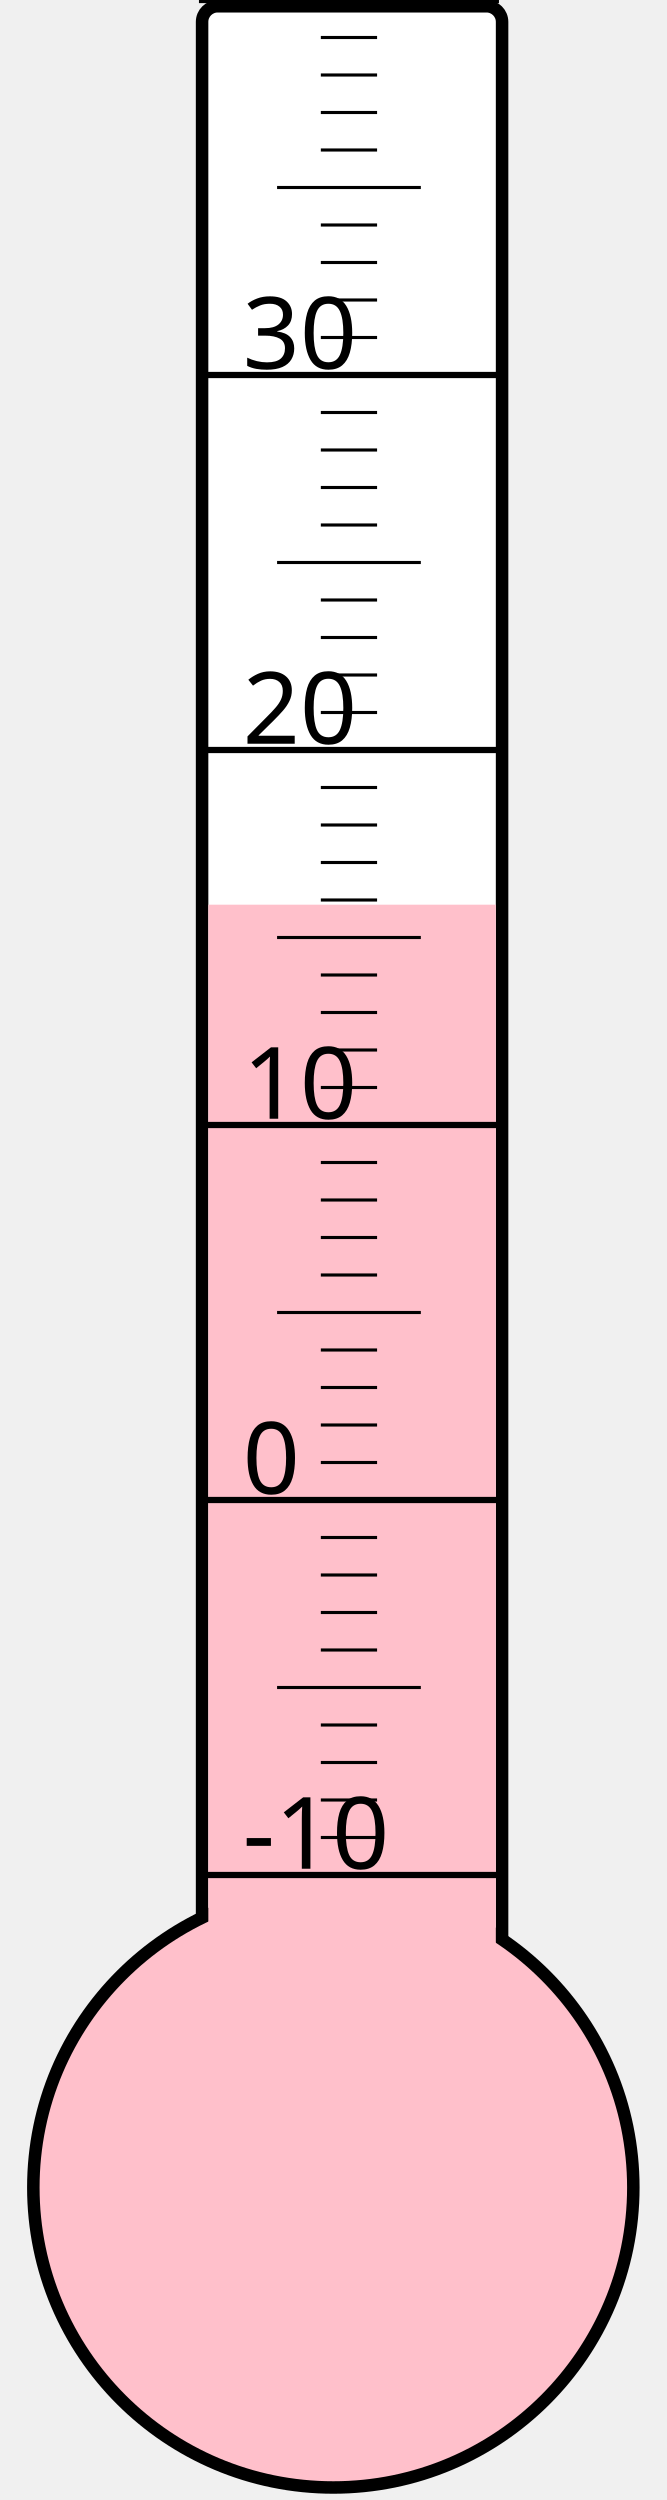
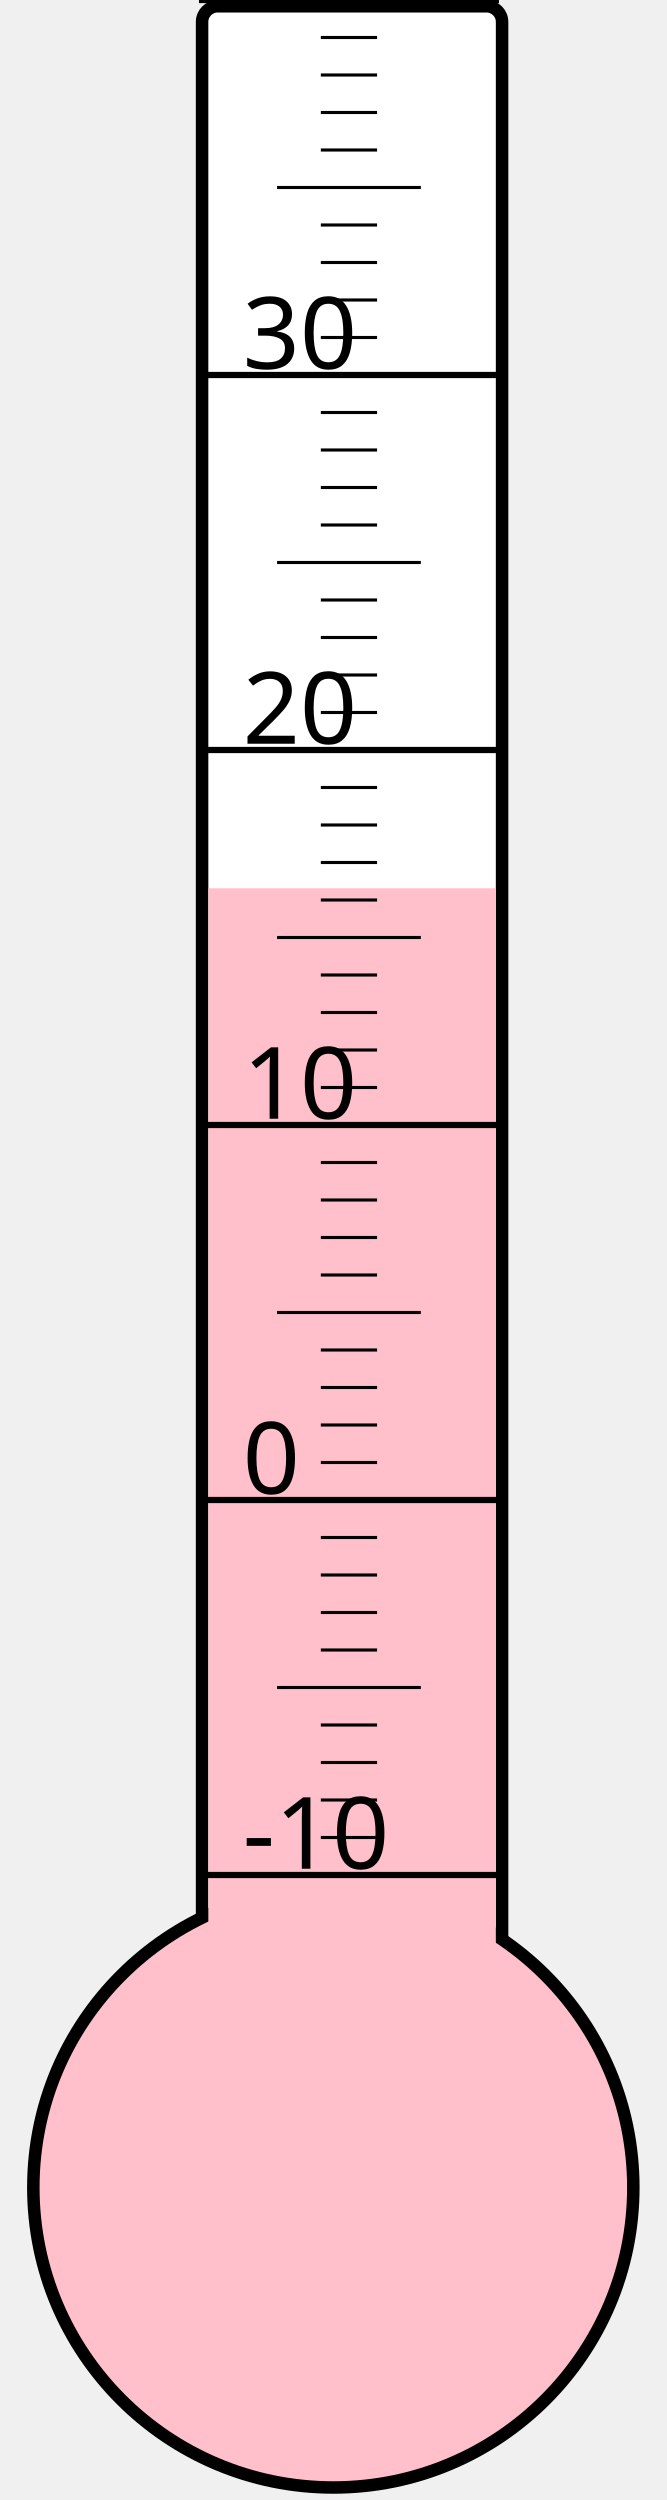
<svg xmlns="http://www.w3.org/2000/svg" width="40px" height="150px" viewBox="0 0 200 800">
  <rect width="200" height="800" x="0" y="0" style="fill: #ffffeb; fill-opacity: 0;" />
  <rect width="96" height="680" x="58" y="2" rx="5" ry="5" style="fill: white; fill-opacity: 1; stroke: black; stroke-width: 4;" />
  <circle cx="100" cy="700" r="96" style="fill: pink; stroke: black; stroke-width: 4;" />
-   <rect width="92" height="410.5" x="60" y="289.5" style="fill: pink; fill-opacity: 1; stroke-width: 0;" />
+   <rect width="92" height="415.75" x="60" y="284.25" style="fill: pink; fill-opacity: 1; stroke-width: 0;" />
  <text x="71" y="598" style="font-family: sans-serif; font-size: 24pt;">-10</text>
  <text x="71" y="478" style="font-family: sans-serif; font-size: 24pt;">0</text>
  <text x="71" y="358" style="font-family: sans-serif; font-size: 24pt;">10</text>
  <text x="71" y="238" style="font-family: sans-serif; font-size: 24pt;">20</text>
  <text x="71" y="118" style="font-family: sans-serif; font-size: 24pt;">30</text>
  <g style="stroke: black;">
    <line x1="57" y1="600" x2="153" y2="600" style="stroke-width: 2;" />
    <line x1="96" y1="588" x2="114" y2="588" style="stroke-width: 1;" />
    <line x1="96" y1="576" x2="114" y2="576" style="stroke-width: 1;" />
    <line x1="96" y1="564" x2="114" y2="564" style="stroke-width: 1;" />
    <line x1="96" y1="552" x2="114" y2="552" style="stroke-width: 1;" />
    <line x1="82" y1="540" x2="128" y2="540" style="stroke-width: 1;" />
    <line x1="96" y1="528" x2="114" y2="528" style="stroke-width: 1;" />
    <line x1="96" y1="516" x2="114" y2="516" style="stroke-width: 1;" />
    <line x1="96" y1="504" x2="114" y2="504" style="stroke-width: 1;" />
    <line x1="96" y1="492" x2="114" y2="492" style="stroke-width: 1;" />
    <line x1="57" y1="480" x2="153" y2="480" style="stroke-width: 2;" />
    <line x1="96" y1="468" x2="114" y2="468" style="stroke-width: 1;" />
    <line x1="96" y1="456" x2="114" y2="456" style="stroke-width: 1;" />
    <line x1="96" y1="444" x2="114" y2="444" style="stroke-width: 1;" />
    <line x1="96" y1="432" x2="114" y2="432" style="stroke-width: 1;" />
    <line x1="82" y1="420" x2="128" y2="420" style="stroke-width: 1;" />
    <line x1="96" y1="408" x2="114" y2="408" style="stroke-width: 1;" />
    <line x1="96" y1="396" x2="114" y2="396" style="stroke-width: 1;" />
    <line x1="96" y1="384" x2="114" y2="384" style="stroke-width: 1;" />
    <line x1="96" y1="372" x2="114" y2="372" style="stroke-width: 1;" />
    <line x1="57" y1="360" x2="153" y2="360" style="stroke-width: 2;" />
    <line x1="96" y1="348" x2="114" y2="348" style="stroke-width: 1;" />
    <line x1="96" y1="336" x2="114" y2="336" style="stroke-width: 1;" />
    <line x1="96" y1="324" x2="114" y2="324" style="stroke-width: 1;" />
    <line x1="96" y1="312" x2="114" y2="312" style="stroke-width: 1;" />
    <line x1="82" y1="300" x2="128" y2="300" style="stroke-width: 1;" />
    <line x1="96" y1="288" x2="114" y2="288" style="stroke-width: 1;" />
    <line x1="96" y1="276" x2="114" y2="276" style="stroke-width: 1;" />
    <line x1="96" y1="264" x2="114" y2="264" style="stroke-width: 1;" />
    <line x1="96" y1="252" x2="114" y2="252" style="stroke-width: 1;" />
    <line x1="57" y1="240" x2="153" y2="240" style="stroke-width: 2;" />
    <line x1="96" y1="228" x2="114" y2="228" style="stroke-width: 1;" />
    <line x1="96" y1="216" x2="114" y2="216" style="stroke-width: 1;" />
    <line x1="96" y1="204" x2="114" y2="204" style="stroke-width: 1;" />
    <line x1="96" y1="192" x2="114" y2="192" style="stroke-width: 1;" />
    <line x1="82" y1="180" x2="128" y2="180" style="stroke-width: 1;" />
    <line x1="96" y1="168" x2="114" y2="168" style="stroke-width: 1;" />
    <line x1="96" y1="156" x2="114" y2="156" style="stroke-width: 1;" />
    <line x1="96" y1="144" x2="114" y2="144" style="stroke-width: 1;" />
    <line x1="96" y1="132" x2="114" y2="132" style="stroke-width: 1;" />
    <line x1="57" y1="120" x2="153" y2="120" style="stroke-width: 2;" />
    <line x1="96" y1="108" x2="114" y2="108" style="stroke-width: 1;" />
    <line x1="96" y1="96" x2="114" y2="96" style="stroke-width: 1;" />
    <line x1="96" y1="84" x2="114" y2="84" style="stroke-width: 1;" />
    <line x1="96" y1="72" x2="114" y2="72" style="stroke-width: 1;" />
    <line x1="82" y1="60" x2="128" y2="60" style="stroke-width: 1;" />
    <line x1="96" y1="48" x2="114" y2="48" style="stroke-width: 1;" />
    <line x1="96" y1="36" x2="114" y2="36" style="stroke-width: 1;" />
    <line x1="96" y1="24" x2="114" y2="24" style="stroke-width: 1;" />
    <line x1="96" y1="12" x2="114" y2="12" style="stroke-width: 1;" />
    <line x1="57" y1="0" x2="153" y2="0" style="stroke-width: 2;" />
  </g>
</svg>
